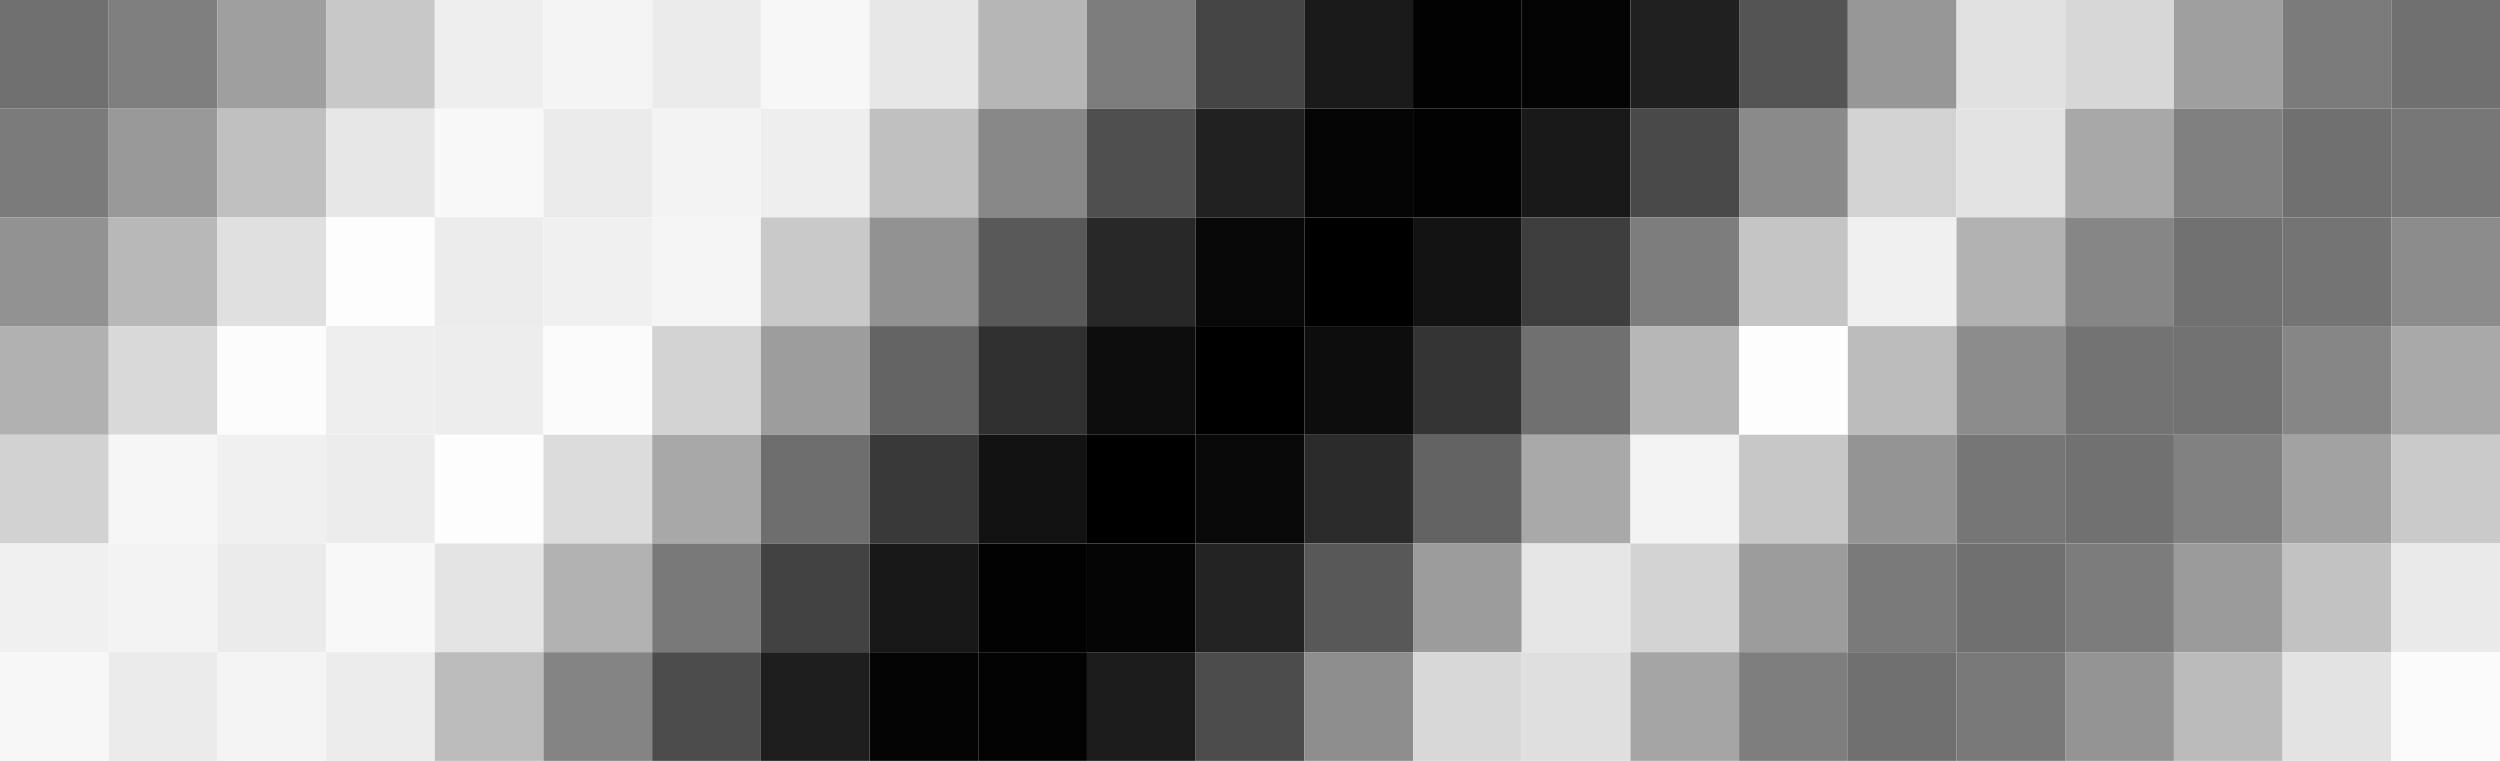
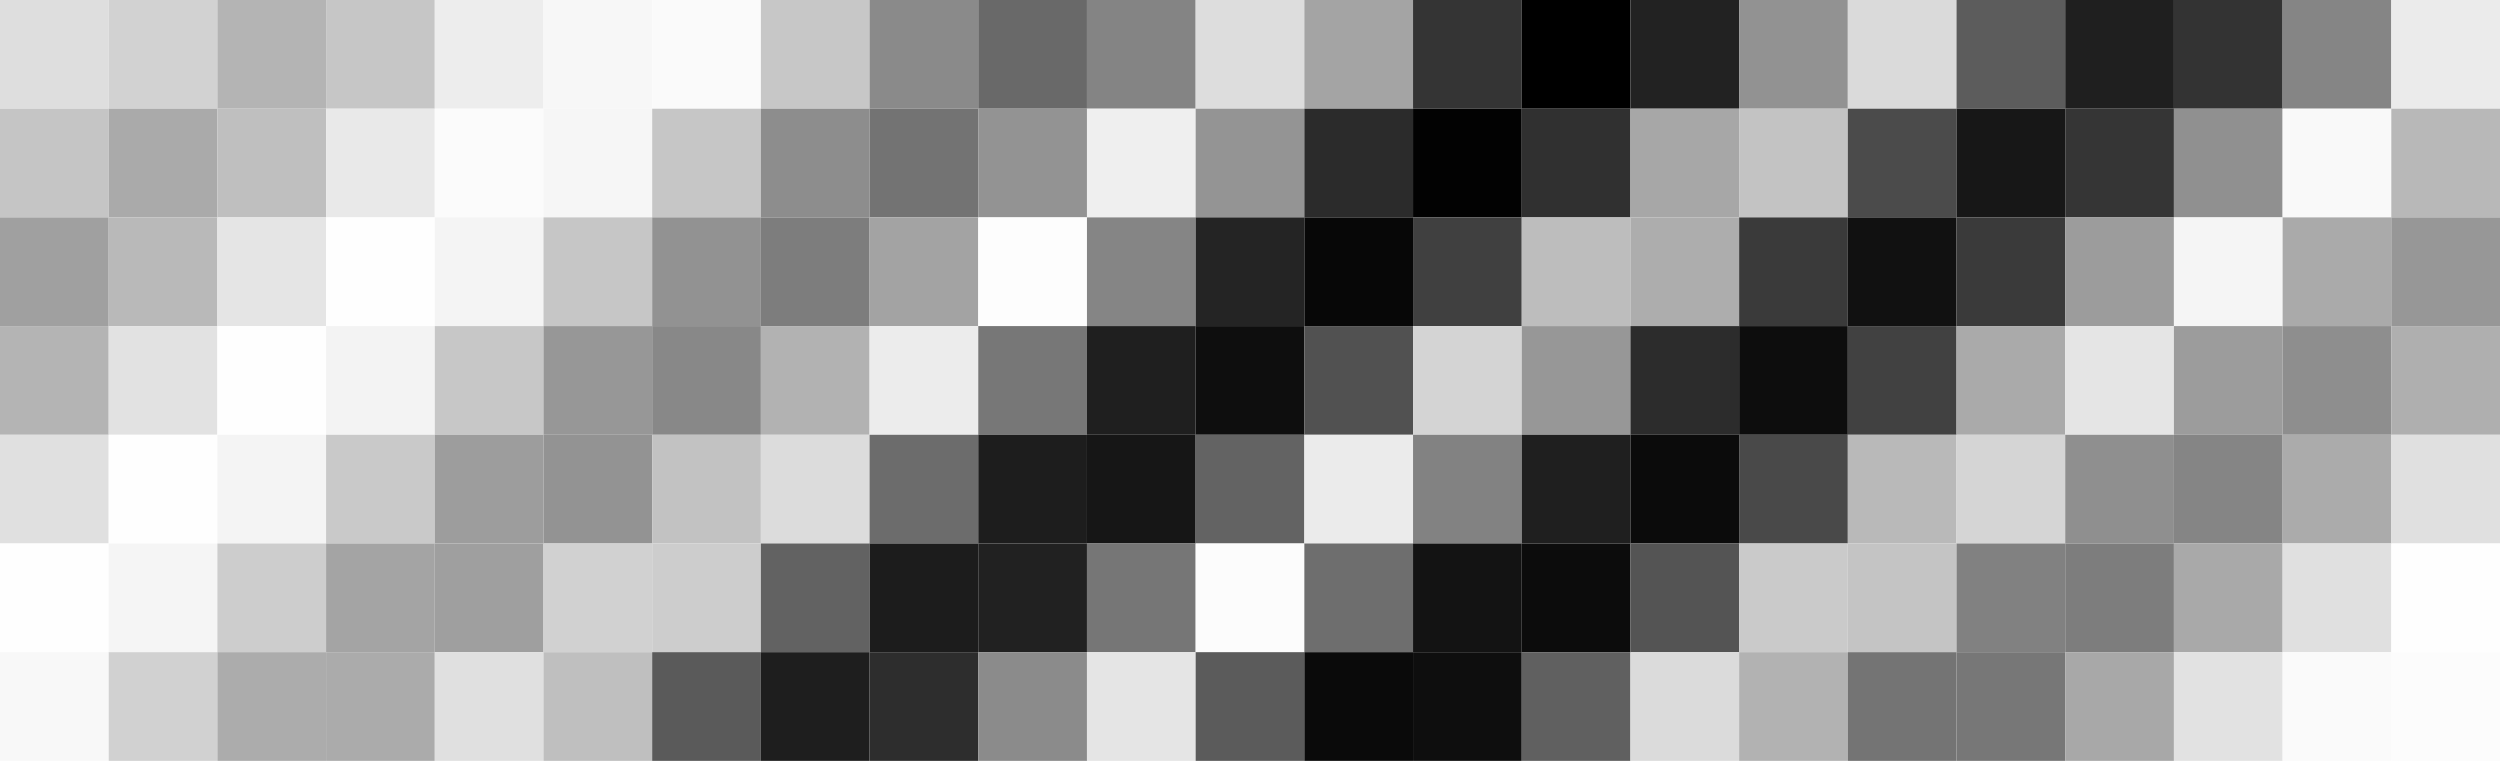
<svg xmlns="http://www.w3.org/2000/svg" width="161" height="49" viewBox="0 0 161 49">
  <g stroke="none" transform="translate(0, 0) scale(1, 1)">
-     <rect x="0" y="0" width="7" height="7" fill="rgb(112,112,112)" />
-     <rect x="0" y="7" width="7" height="7" fill="rgb(123,123,123)" />
-     <rect x="0" y="14" width="7" height="7" fill="rgb(146,146,146)" />
-     <rect x="0" y="21" width="7" height="7" fill="rgb(177,177,177)" />
-     <rect x="0" y="28" width="7" height="7" fill="rgb(210,210,210)" />
-     <rect x="0" y="35" width="7" height="7" fill="rgb(240,240,240)" />
-     <rect x="0" y="42" width="7" height="7" fill="rgb(247,247,247)" />
-     <rect x="7" y="0" width="7" height="7" fill="rgb(127,127,127)" />
-     <rect x="7" y="7" width="7" height="7" fill="rgb(153,153,153)" />
-     <rect x="7" y="14" width="7" height="7" fill="rgb(184,184,184)" />
-     <rect x="7" y="21" width="7" height="7" fill="rgb(217,217,217)" />
-     <rect x="7" y="28" width="7" height="7" fill="rgb(246,246,246)" />
-     <rect x="7" y="35" width="7" height="7" fill="rgb(243,243,243)" />
-     <rect x="7" y="42" width="7" height="7" fill="rgb(235,235,235)" />
-     <rect x="14" y="0" width="7" height="7" fill="rgb(159,159,159)" />
-     <rect x="14" y="7" width="7" height="7" fill="rgb(192,192,192)" />
-     <rect x="14" y="14" width="7" height="7" fill="rgb(224,224,224)" />
-     <rect x="14" y="21" width="7" height="7" fill="rgb(252,252,252)" />
-     <rect x="14" y="28" width="7" height="7" fill="rgb(240,240,240)" />
-     <rect x="14" y="35" width="7" height="7" fill="rgb(235,235,235)" />
-     <rect x="14" y="42" width="7" height="7" fill="rgb(244,244,244)" />
-     <rect x="21" y="0" width="7" height="7" fill="rgb(200,200,200)" />
-     <rect x="21" y="7" width="7" height="7" fill="rgb(231,231,231)" />
-     <rect x="21" y="14" width="7" height="7" fill="rgb(253,253,253)" />
-     <rect x="21" y="21" width="7" height="7" fill="rgb(238,238,238)" />
-     <rect x="21" y="28" width="7" height="7" fill="rgb(236,236,236)" />
-     <rect x="21" y="35" width="7" height="7" fill="rgb(248,248,248)" />
-     <rect x="21" y="42" width="7" height="7" fill="rgb(236,236,236)" />
-     <rect x="28" y="0" width="7" height="7" fill="rgb(238,238,238)" />
-     <rect x="28" y="7" width="7" height="7" fill="rgb(248,248,248)" />
-     <rect x="28" y="14" width="7" height="7" fill="rgb(236,236,236)" />
-     <rect x="28" y="21" width="7" height="7" fill="rgb(237,237,237)" />
-     <rect x="28" y="28" width="7" height="7" fill="rgb(253,253,253)" />
-     <rect x="28" y="35" width="7" height="7" fill="rgb(228,228,228)" />
-     <rect x="28" y="42" width="7" height="7" fill="rgb(188,188,188)" />
-     <rect x="35" y="0" width="7" height="7" fill="rgb(244,244,244)" />
-     <rect x="35" y="7" width="7" height="7" fill="rgb(235,235,235)" />
-     <rect x="35" y="14" width="7" height="7" fill="rgb(240,240,240)" />
-     <rect x="35" y="21" width="7" height="7" fill="rgb(251,251,251)" />
-     <rect x="35" y="28" width="7" height="7" fill="rgb(220,220,220)" />
-     <rect x="35" y="35" width="7" height="7" fill="rgb(178,178,178)" />
-     <rect x="35" y="42" width="7" height="7" fill="rgb(132,132,132)" />
-     <rect x="42" y="0" width="7" height="7" fill="rgb(235,235,235)" />
-     <rect x="42" y="7" width="7" height="7" fill="rgb(243,243,243)" />
-     <rect x="42" y="14" width="7" height="7" fill="rgb(245,245,245)" />
-     <rect x="42" y="21" width="7" height="7" fill="rgb(211,211,211)" />
-     <rect x="42" y="28" width="7" height="7" fill="rgb(168,168,168)" />
-     <rect x="42" y="35" width="7" height="7" fill="rgb(121,121,121)" />
-     <rect x="42" y="42" width="7" height="7" fill="rgb(76,76,76)" />
-     <rect x="49" y="0" width="7" height="7" fill="rgb(247,247,247)" />
-     <rect x="49" y="7" width="7" height="7" fill="rgb(238,238,238)" />
-     <rect x="49" y="14" width="7" height="7" fill="rgb(201,201,201)" />
-     <rect x="49" y="21" width="7" height="7" fill="rgb(157,157,157)" />
-     <rect x="49" y="28" width="7" height="7" fill="rgb(110,110,110)" />
-     <rect x="49" y="35" width="7" height="7" fill="rgb(66,66,66)" />
+     <rect x="0" y="0" width="7" height="7" fill="rgb(222,222,222)" />
+     <rect x="0" y="7" width="7" height="7" fill="rgb(197,197,197)" />
+     <rect x="0" y="14" width="7" height="7" fill="rgb(160,160,160)" />
+     <rect x="0" y="21" width="7" height="7" fill="rgb(180,180,180)" />
+     <rect x="0" y="28" width="7" height="7" fill="rgb(224,224,224)" />
+     <rect x="0" y="35" width="7" height="7" fill="rgb(254,254,254)" />
+     <rect x="0" y="42" width="7" height="7" fill="rgb(248,248,248)" />
+     <rect x="7" y="0" width="7" height="7" fill="rgb(210,210,210)" />
+     <rect x="7" y="7" width="7" height="7" fill="rgb(170,170,170)" />
+     <rect x="7" y="14" width="7" height="7" fill="rgb(185,185,185)" />
+     <rect x="7" y="21" width="7" height="7" fill="rgb(226,226,226)" />
+     <rect x="7" y="28" width="7" height="7" fill="rgb(254,254,254)" />
+     <rect x="7" y="35" width="7" height="7" fill="rgb(245,245,245)" />
+     <rect x="7" y="42" width="7" height="7" fill="rgb(209,209,209)" />
+     <rect x="14" y="0" width="7" height="7" fill="rgb(180,180,180)" />
+     <rect x="14" y="7" width="7" height="7" fill="rgb(191,191,191)" />
+     <rect x="14" y="14" width="7" height="7" fill="rgb(229,229,229)" />
+     <rect x="14" y="21" width="7" height="7" fill="rgb(254,254,254)" />
+     <rect x="14" y="28" width="7" height="7" fill="rgb(244,244,244)" />
+     <rect x="14" y="35" width="7" height="7" fill="rgb(205,205,205)" />
+     <rect x="14" y="42" width="7" height="7" fill="rgb(172,172,172)" />
+     <rect x="21" y="0" width="7" height="7" fill="rgb(198,198,198)" />
+     <rect x="21" y="7" width="7" height="7" fill="rgb(233,233,233)" />
+     <rect x="21" y="14" width="7" height="7" fill="rgb(254,254,254)" />
+     <rect x="21" y="21" width="7" height="7" fill="rgb(243,243,243)" />
+     <rect x="21" y="28" width="7" height="7" fill="rgb(201,201,201)" />
+     <rect x="21" y="35" width="7" height="7" fill="rgb(164,164,164)" />
+     <rect x="21" y="42" width="7" height="7" fill="rgb(171,171,171)" />
+     <rect x="28" y="0" width="7" height="7" fill="rgb(237,237,237)" />
+     <rect x="28" y="7" width="7" height="7" fill="rgb(251,251,251)" />
+     <rect x="28" y="14" width="7" height="7" fill="rgb(244,244,244)" />
+     <rect x="28" y="21" width="7" height="7" fill="rgb(199,199,199)" />
+     <rect x="28" y="28" width="7" height="7" fill="rgb(157,157,157)" />
+     <rect x="28" y="35" width="7" height="7" fill="rgb(159,159,159)" />
+     <rect x="28" y="42" width="7" height="7" fill="rgb(224,224,224)" />
+     <rect x="35" y="0" width="7" height="7" fill="rgb(247,247,247)" />
+     <rect x="35" y="7" width="7" height="7" fill="rgb(246,246,246)" />
+     <rect x="35" y="14" width="7" height="7" fill="rgb(198,198,198)" />
+     <rect x="35" y="21" width="7" height="7" fill="rgb(151,151,151)" />
+     <rect x="35" y="28" width="7" height="7" fill="rgb(147,147,147)" />
+     <rect x="35" y="35" width="7" height="7" fill="rgb(209,209,209)" />
+     <rect x="35" y="42" width="7" height="7" fill="rgb(191,191,191)" />
+     <rect x="42" y="0" width="7" height="7" fill="rgb(250,250,250)" />
+     <rect x="42" y="7" width="7" height="7" fill="rgb(198,198,198)" />
+     <rect x="42" y="14" width="7" height="7" fill="rgb(146,146,146)" />
+     <rect x="42" y="21" width="7" height="7" fill="rgb(136,136,136)" />
+     <rect x="42" y="28" width="7" height="7" fill="rgb(194,194,194)" />
+     <rect x="42" y="35" width="7" height="7" fill="rgb(205,205,205)" />
+     <rect x="42" y="42" width="7" height="7" fill="rgb(90,90,90)" />
+     <rect x="49" y="0" width="7" height="7" fill="rgb(199,199,199)" />
+     <rect x="49" y="7" width="7" height="7" fill="rgb(141,141,141)" />
+     <rect x="49" y="14" width="7" height="7" fill="rgb(125,125,125)" />
+     <rect x="49" y="21" width="7" height="7" fill="rgb(178,178,178)" />
+     <rect x="49" y="28" width="7" height="7" fill="rgb(220,220,220)" />
+     <rect x="49" y="35" width="7" height="7" fill="rgb(98,98,98)" />
    <rect x="49" y="42" width="7" height="7" fill="rgb(30,30,30)" />
-     <rect x="56" y="0" width="7" height="7" fill="rgb(231,231,231)" />
-     <rect x="56" y="7" width="7" height="7" fill="rgb(192,192,192)" />
-     <rect x="56" y="14" width="7" height="7" fill="rgb(146,146,146)" />
-     <rect x="56" y="21" width="7" height="7" fill="rgb(100,100,100)" />
-     <rect x="56" y="28" width="7" height="7" fill="rgb(57,57,57)" />
-     <rect x="56" y="35" width="7" height="7" fill="rgb(24,24,24)" />
-     <rect x="56" y="42" width="7" height="7" fill="rgb(4,4,4)" />
-     <rect x="63" y="0" width="7" height="7" fill="rgb(182,182,182)" />
-     <rect x="63" y="7" width="7" height="7" fill="rgb(136,136,136)" />
-     <rect x="63" y="14" width="7" height="7" fill="rgb(89,89,89)" />
-     <rect x="63" y="21" width="7" height="7" fill="rgb(48,48,48)" />
-     <rect x="63" y="28" width="7" height="7" fill="rgb(18,18,18)" />
-     <rect x="63" y="35" width="7" height="7" fill="rgb(2,2,2)" />
-     <rect x="63" y="42" width="7" height="7" fill="rgb(3,3,3)" />
-     <rect x="70" y="0" width="7" height="7" fill="rgb(125,125,125)" />
-     <rect x="70" y="7" width="7" height="7" fill="rgb(79,79,79)" />
-     <rect x="70" y="14" width="7" height="7" fill="rgb(40,40,40)" />
-     <rect x="70" y="21" width="7" height="7" fill="rgb(13,13,13)" />
-     <rect x="70" y="28" width="7" height="7" fill="rgb(0,0,0)" />
-     <rect x="70" y="35" width="7" height="7" fill="rgb(5,5,5)" />
-     <rect x="70" y="42" width="7" height="7" fill="rgb(28,28,28)" />
-     <rect x="77" y="0" width="7" height="7" fill="rgb(69,69,69)" />
-     <rect x="77" y="7" width="7" height="7" fill="rgb(33,33,33)" />
-     <rect x="77" y="14" width="7" height="7" fill="rgb(8,8,8)" />
-     <rect x="77" y="21" width="7" height="7" fill="rgb(0,0,0)" />
-     <rect x="77" y="28" width="7" height="7" fill="rgb(9,9,9)" />
-     <rect x="77" y="35" width="7" height="7" fill="rgb(35,35,35)" />
-     <rect x="77" y="42" width="7" height="7" fill="rgb(76,76,76)" />
-     <rect x="84" y="0" width="7" height="7" fill="rgb(26,26,26)" />
-     <rect x="84" y="7" width="7" height="7" fill="rgb(5,5,5)" />
-     <rect x="84" y="14" width="7" height="7" fill="rgb(0,0,0)" />
-     <rect x="84" y="21" width="7" height="7" fill="rgb(13,13,13)" />
-     <rect x="84" y="28" width="7" height="7" fill="rgb(43,43,43)" />
-     <rect x="84" y="35" width="7" height="7" fill="rgb(88,88,88)" />
-     <rect x="84" y="42" width="7" height="7" fill="rgb(142,142,142)" />
-     <rect x="91" y="0" width="7" height="7" fill="rgb(2,2,2)" />
+     <rect x="56" y="0" width="7" height="7" fill="rgb(138,138,138)" />
+     <rect x="56" y="7" width="7" height="7" fill="rgb(115,115,115)" />
+     <rect x="56" y="14" width="7" height="7" fill="rgb(163,163,163)" />
+     <rect x="56" y="21" width="7" height="7" fill="rgb(236,236,236)" />
+     <rect x="56" y="28" width="7" height="7" fill="rgb(108,108,108)" />
+     <rect x="56" y="35" width="7" height="7" fill="rgb(28,28,28)" />
+     <rect x="56" y="42" width="7" height="7" fill="rgb(45,45,45)" />
+     <rect x="63" y="0" width="7" height="7" fill="rgb(105,105,105)" />
+     <rect x="63" y="7" width="7" height="7" fill="rgb(147,147,147)" />
+     <rect x="63" y="14" width="7" height="7" fill="rgb(253,253,253)" />
+     <rect x="63" y="21" width="7" height="7" fill="rgb(119,119,119)" />
+     <rect x="63" y="28" width="7" height="7" fill="rgb(29,29,29)" />
+     <rect x="63" y="35" width="7" height="7" fill="rgb(33,33,33)" />
+     <rect x="63" y="42" width="7" height="7" fill="rgb(139,139,139)" />
+     <rect x="70" y="0" width="7" height="7" fill="rgb(132,132,132)" />
+     <rect x="70" y="7" width="7" height="7" fill="rgb(239,239,239)" />
+     <rect x="70" y="14" width="7" height="7" fill="rgb(133,133,133)" />
+     <rect x="70" y="21" width="7" height="7" fill="rgb(31,31,31)" />
+     <rect x="70" y="28" width="7" height="7" fill="rgb(22,22,22)" />
+     <rect x="70" y="35" width="7" height="7" fill="rgb(118,118,118)" />
+     <rect x="70" y="42" width="7" height="7" fill="rgb(229,229,229)" />
+     <rect x="77" y="0" width="7" height="7" fill="rgb(221,221,221)" />
+     <rect x="77" y="7" width="7" height="7" fill="rgb(148,148,148)" />
+     <rect x="77" y="14" width="7" height="7" fill="rgb(36,36,36)" />
+     <rect x="77" y="21" width="7" height="7" fill="rgb(14,14,14)" />
+     <rect x="77" y="28" width="7" height="7" fill="rgb(99,99,99)" />
+     <rect x="77" y="35" width="7" height="7" fill="rgb(252,252,252)" />
+     <rect x="77" y="42" width="7" height="7" fill="rgb(91,91,91)" />
+     <rect x="84" y="0" width="7" height="7" fill="rgb(164,164,164)" />
+     <rect x="84" y="7" width="7" height="7" fill="rgb(43,43,43)" />
+     <rect x="84" y="14" width="7" height="7" fill="rgb(7,7,7)" />
+     <rect x="84" y="21" width="7" height="7" fill="rgb(81,81,81)" />
+     <rect x="84" y="28" width="7" height="7" fill="rgb(235,235,235)" />
+     <rect x="84" y="35" width="7" height="7" fill="rgb(110,110,110)" />
+     <rect x="84" y="42" width="7" height="7" fill="rgb(10,10,10)" />
+     <rect x="91" y="0" width="7" height="7" fill="rgb(52,52,52)" />
    <rect x="91" y="7" width="7" height="7" fill="rgb(2,2,2)" />
-     <rect x="91" y="14" width="7" height="7" fill="rgb(19,19,19)" />
-     <rect x="91" y="21" width="7" height="7" fill="rgb(52,52,52)" />
-     <rect x="91" y="28" width="7" height="7" fill="rgb(99,99,99)" />
-     <rect x="91" y="35" width="7" height="7" fill="rgb(156,156,156)" />
-     <rect x="91" y="42" width="7" height="7" fill="rgb(216,216,216)" />
-     <rect x="98" y="0" width="7" height="7" fill="rgb(4,4,4)" />
-     <rect x="98" y="7" width="7" height="7" fill="rgb(25,25,25)" />
-     <rect x="98" y="14" width="7" height="7" fill="rgb(62,62,62)" />
-     <rect x="98" y="21" width="7" height="7" fill="rgb(112,112,112)" />
-     <rect x="98" y="28" width="7" height="7" fill="rgb(169,169,169)" />
-     <rect x="98" y="35" width="7" height="7" fill="rgb(230,230,230)" />
-     <rect x="98" y="42" width="7" height="7" fill="rgb(223,223,223)" />
-     <rect x="105" y="0" width="7" height="7" fill="rgb(32,32,32)" />
-     <rect x="105" y="7" width="7" height="7" fill="rgb(73,73,73)" />
-     <rect x="105" y="14" width="7" height="7" fill="rgb(125,125,125)" />
-     <rect x="105" y="21" width="7" height="7" fill="rgb(183,183,183)" />
-     <rect x="105" y="28" width="7" height="7" fill="rgb(243,243,243)" />
-     <rect x="105" y="35" width="7" height="7" fill="rgb(211,211,211)" />
-     <rect x="105" y="42" width="7" height="7" fill="rgb(165,165,165)" />
-     <rect x="112" y="0" width="7" height="7" fill="rgb(84,84,84)" />
-     <rect x="112" y="7" width="7" height="7" fill="rgb(138,138,138)" />
-     <rect x="112" y="14" width="7" height="7" fill="rgb(197,197,197)" />
-     <rect x="112" y="21" width="7" height="7" fill="rgb(253,253,253)" />
-     <rect x="112" y="28" width="7" height="7" fill="rgb(199,199,199)" />
-     <rect x="112" y="35" width="7" height="7" fill="rgb(156,156,156)" />
-     <rect x="112" y="42" width="7" height="7" fill="rgb(126,126,126)" />
-     <rect x="119" y="0" width="7" height="7" fill="rgb(151,151,151)" />
-     <rect x="119" y="7" width="7" height="7" fill="rgb(211,211,211)" />
-     <rect x="119" y="14" width="7" height="7" fill="rgb(240,240,240)" />
-     <rect x="119" y="21" width="7" height="7" fill="rgb(188,188,188)" />
-     <rect x="119" y="28" width="7" height="7" fill="rgb(148,148,148)" />
-     <rect x="119" y="35" width="7" height="7" fill="rgb(122,122,122)" />
-     <rect x="119" y="42" width="7" height="7" fill="rgb(112,112,112)" />
-     <rect x="126" y="0" width="7" height="7" fill="rgb(225,225,225)" />
-     <rect x="126" y="7" width="7" height="7" fill="rgb(227,227,227)" />
-     <rect x="126" y="14" width="7" height="7" fill="rgb(178,178,178)" />
-     <rect x="126" y="21" width="7" height="7" fill="rgb(140,140,140)" />
-     <rect x="126" y="28" width="7" height="7" fill="rgb(118,118,118)" />
-     <rect x="126" y="35" width="7" height="7" fill="rgb(112,112,112)" />
-     <rect x="126" y="42" width="7" height="7" fill="rgb(121,121,121)" />
-     <rect x="133" y="0" width="7" height="7" fill="rgb(215,215,215)" />
-     <rect x="133" y="7" width="7" height="7" fill="rgb(168,168,168)" />
-     <rect x="133" y="14" width="7" height="7" fill="rgb(134,134,134)" />
-     <rect x="133" y="21" width="7" height="7" fill="rgb(115,115,115)" />
-     <rect x="133" y="28" width="7" height="7" fill="rgb(113,113,113)" />
-     <rect x="133" y="35" width="7" height="7" fill="rgb(124,124,124)" />
-     <rect x="133" y="42" width="7" height="7" fill="rgb(148,148,148)" />
-     <rect x="140" y="0" width="7" height="7" fill="rgb(159,159,159)" />
-     <rect x="140" y="7" width="7" height="7" fill="rgb(128,128,128)" />
-     <rect x="140" y="14" width="7" height="7" fill="rgb(113,113,113)" />
-     <rect x="140" y="21" width="7" height="7" fill="rgb(114,114,114)" />
-     <rect x="140" y="28" width="7" height="7" fill="rgb(129,129,129)" />
-     <rect x="140" y="35" width="7" height="7" fill="rgb(155,155,155)" />
-     <rect x="140" y="42" width="7" height="7" fill="rgb(187,187,187)" />
-     <rect x="147" y="0" width="7" height="7" fill="rgb(123,123,123)" />
-     <rect x="147" y="7" width="7" height="7" fill="rgb(112,112,112)" />
-     <rect x="147" y="14" width="7" height="7" fill="rgb(116,116,116)" />
-     <rect x="147" y="21" width="7" height="7" fill="rgb(134,134,134)" />
-     <rect x="147" y="28" width="7" height="7" fill="rgb(162,162,162)" />
-     <rect x="147" y="35" width="7" height="7" fill="rgb(194,194,194)" />
-     <rect x="147" y="42" width="7" height="7" fill="rgb(227,227,227)" />
-     <rect x="154" y="0" width="7" height="7" fill="rgb(112,112,112)" />
-     <rect x="154" y="7" width="7" height="7" fill="rgb(119,119,119)" />
-     <rect x="154" y="14" width="7" height="7" fill="rgb(140,140,140)" />
-     <rect x="154" y="21" width="7" height="7" fill="rgb(169,169,169)" />
-     <rect x="154" y="28" width="7" height="7" fill="rgb(202,202,202)" />
-     <rect x="154" y="35" width="7" height="7" fill="rgb(234,234,234)" />
-     <rect x="154" y="42" width="7" height="7" fill="rgb(251,251,251)" />
+     <rect x="91" y="14" width="7" height="7" fill="rgb(64,64,64)" />
+     <rect x="91" y="21" width="7" height="7" fill="rgb(212,212,212)" />
+     <rect x="91" y="28" width="7" height="7" fill="rgb(130,130,130)" />
+     <rect x="91" y="35" width="7" height="7" fill="rgb(19,19,19)" />
+     <rect x="91" y="42" width="7" height="7" fill="rgb(14,14,14)" />
+     <rect x="98" y="0" width="7" height="7" fill="rgb(0,0,0)" />
+     <rect x="98" y="7" width="7" height="7" fill="rgb(48,48,48)" />
+     <rect x="98" y="14" width="7" height="7" fill="rgb(189,189,189)" />
+     <rect x="98" y="21" width="7" height="7" fill="rgb(151,151,151)" />
+     <rect x="98" y="28" width="7" height="7" fill="rgb(31,31,31)" />
+     <rect x="98" y="35" width="7" height="7" fill="rgb(12,12,12)" />
+     <rect x="98" y="42" width="7" height="7" fill="rgb(96,96,96)" />
+     <rect x="105" y="0" width="7" height="7" fill="rgb(34,34,34)" />
+     <rect x="105" y="7" width="7" height="7" fill="rgb(167,167,167)" />
+     <rect x="105" y="14" width="7" height="7" fill="rgb(173,173,173)" />
+     <rect x="105" y="21" width="7" height="7" fill="rgb(44,44,44)" />
+     <rect x="105" y="28" width="7" height="7" fill="rgb(11,11,11)" />
+     <rect x="105" y="35" width="7" height="7" fill="rgb(84,84,84)" />
+     <rect x="105" y="42" width="7" height="7" fill="rgb(219,219,219)" />
+     <rect x="112" y="0" width="7" height="7" fill="rgb(146,146,146)" />
+     <rect x="112" y="7" width="7" height="7" fill="rgb(195,195,195)" />
+     <rect x="112" y="14" width="7" height="7" fill="rgb(58,58,58)" />
+     <rect x="112" y="21" width="7" height="7" fill="rgb(13,13,13)" />
+     <rect x="112" y="28" width="7" height="7" fill="rgb(73,73,73)" />
+     <rect x="112" y="35" width="7" height="7" fill="rgb(202,202,202)" />
+     <rect x="112" y="42" width="7" height="7" fill="rgb(178,178,178)" />
+     <rect x="119" y="0" width="7" height="7" fill="rgb(218,218,218)" />
+     <rect x="119" y="7" width="7" height="7" fill="rgb(75,75,75)" />
+     <rect x="119" y="14" width="7" height="7" fill="rgb(17,17,17)" />
+     <rect x="119" y="21" width="7" height="7" fill="rgb(65,65,65)" />
+     <rect x="119" y="28" width="7" height="7" fill="rgb(185,185,185)" />
+     <rect x="119" y="35" width="7" height="7" fill="rgb(196,196,196)" />
+     <rect x="119" y="42" width="7" height="7" fill="rgb(116,116,116)" />
+     <rect x="126" y="0" width="7" height="7" fill="rgb(92,92,92)" />
+     <rect x="126" y="7" width="7" height="7" fill="rgb(23,23,23)" />
+     <rect x="126" y="14" width="7" height="7" fill="rgb(58,58,58)" />
+     <rect x="126" y="21" width="7" height="7" fill="rgb(170,170,170)" />
+     <rect x="126" y="28" width="7" height="7" fill="rgb(213,213,213)" />
+     <rect x="126" y="35" width="7" height="7" fill="rgb(129,129,129)" />
+     <rect x="126" y="42" width="7" height="7" fill="rgb(119,119,119)" />
+     <rect x="133" y="0" width="7" height="7" fill="rgb(31,31,31)" />
+     <rect x="133" y="7" width="7" height="7" fill="rgb(53,53,53)" />
+     <rect x="133" y="14" width="7" height="7" fill="rgb(156,156,156)" />
+     <rect x="133" y="21" width="7" height="7" fill="rgb(229,229,229)" />
+     <rect x="133" y="28" width="7" height="7" fill="rgb(143,143,143)" />
+     <rect x="133" y="35" width="7" height="7" fill="rgb(125,125,125)" />
+     <rect x="133" y="42" width="7" height="7" fill="rgb(168,168,168)" />
+     <rect x="140" y="0" width="7" height="7" fill="rgb(51,51,51)" />
+     <rect x="140" y="7" width="7" height="7" fill="rgb(144,144,144)" />
+     <rect x="140" y="14" width="7" height="7" fill="rgb(245,245,245)" />
+     <rect x="140" y="21" width="7" height="7" fill="rgb(156,156,156)" />
+     <rect x="140" y="28" width="7" height="7" fill="rgb(133,133,133)" />
+     <rect x="140" y="35" width="7" height="7" fill="rgb(169,169,169)" />
+     <rect x="140" y="42" width="7" height="7" fill="rgb(226,226,226)" />
+     <rect x="147" y="0" width="7" height="7" fill="rgb(133,133,133)" />
+     <rect x="147" y="7" width="7" height="7" fill="rgb(249,249,249)" />
+     <rect x="147" y="14" width="7" height="7" fill="rgb(170,170,170)" />
+     <rect x="147" y="21" width="7" height="7" fill="rgb(142,142,142)" />
+     <rect x="147" y="28" width="7" height="7" fill="rgb(171,171,171)" />
+     <rect x="147" y="35" width="7" height="7" fill="rgb(224,224,224)" />
+     <rect x="147" y="42" width="7" height="7" fill="rgb(250,250,250)" />
+     <rect x="154" y="0" width="7" height="7" fill="rgb(235,235,235)" />
+     <rect x="154" y="7" width="7" height="7" fill="rgb(184,184,184)" />
+     <rect x="154" y="14" width="7" height="7" fill="rgb(151,151,151)" />
+     <rect x="154" y="21" width="7" height="7" fill="rgb(175,175,175)" />
+     <rect x="154" y="28" width="7" height="7" fill="rgb(224,224,224)" />
+     <rect x="154" y="35" width="7" height="7" fill="rgb(254,254,254)" />
+     <rect x="154" y="42" width="7" height="7" fill="rgb(252,252,252)" />
  </g>
</svg>
